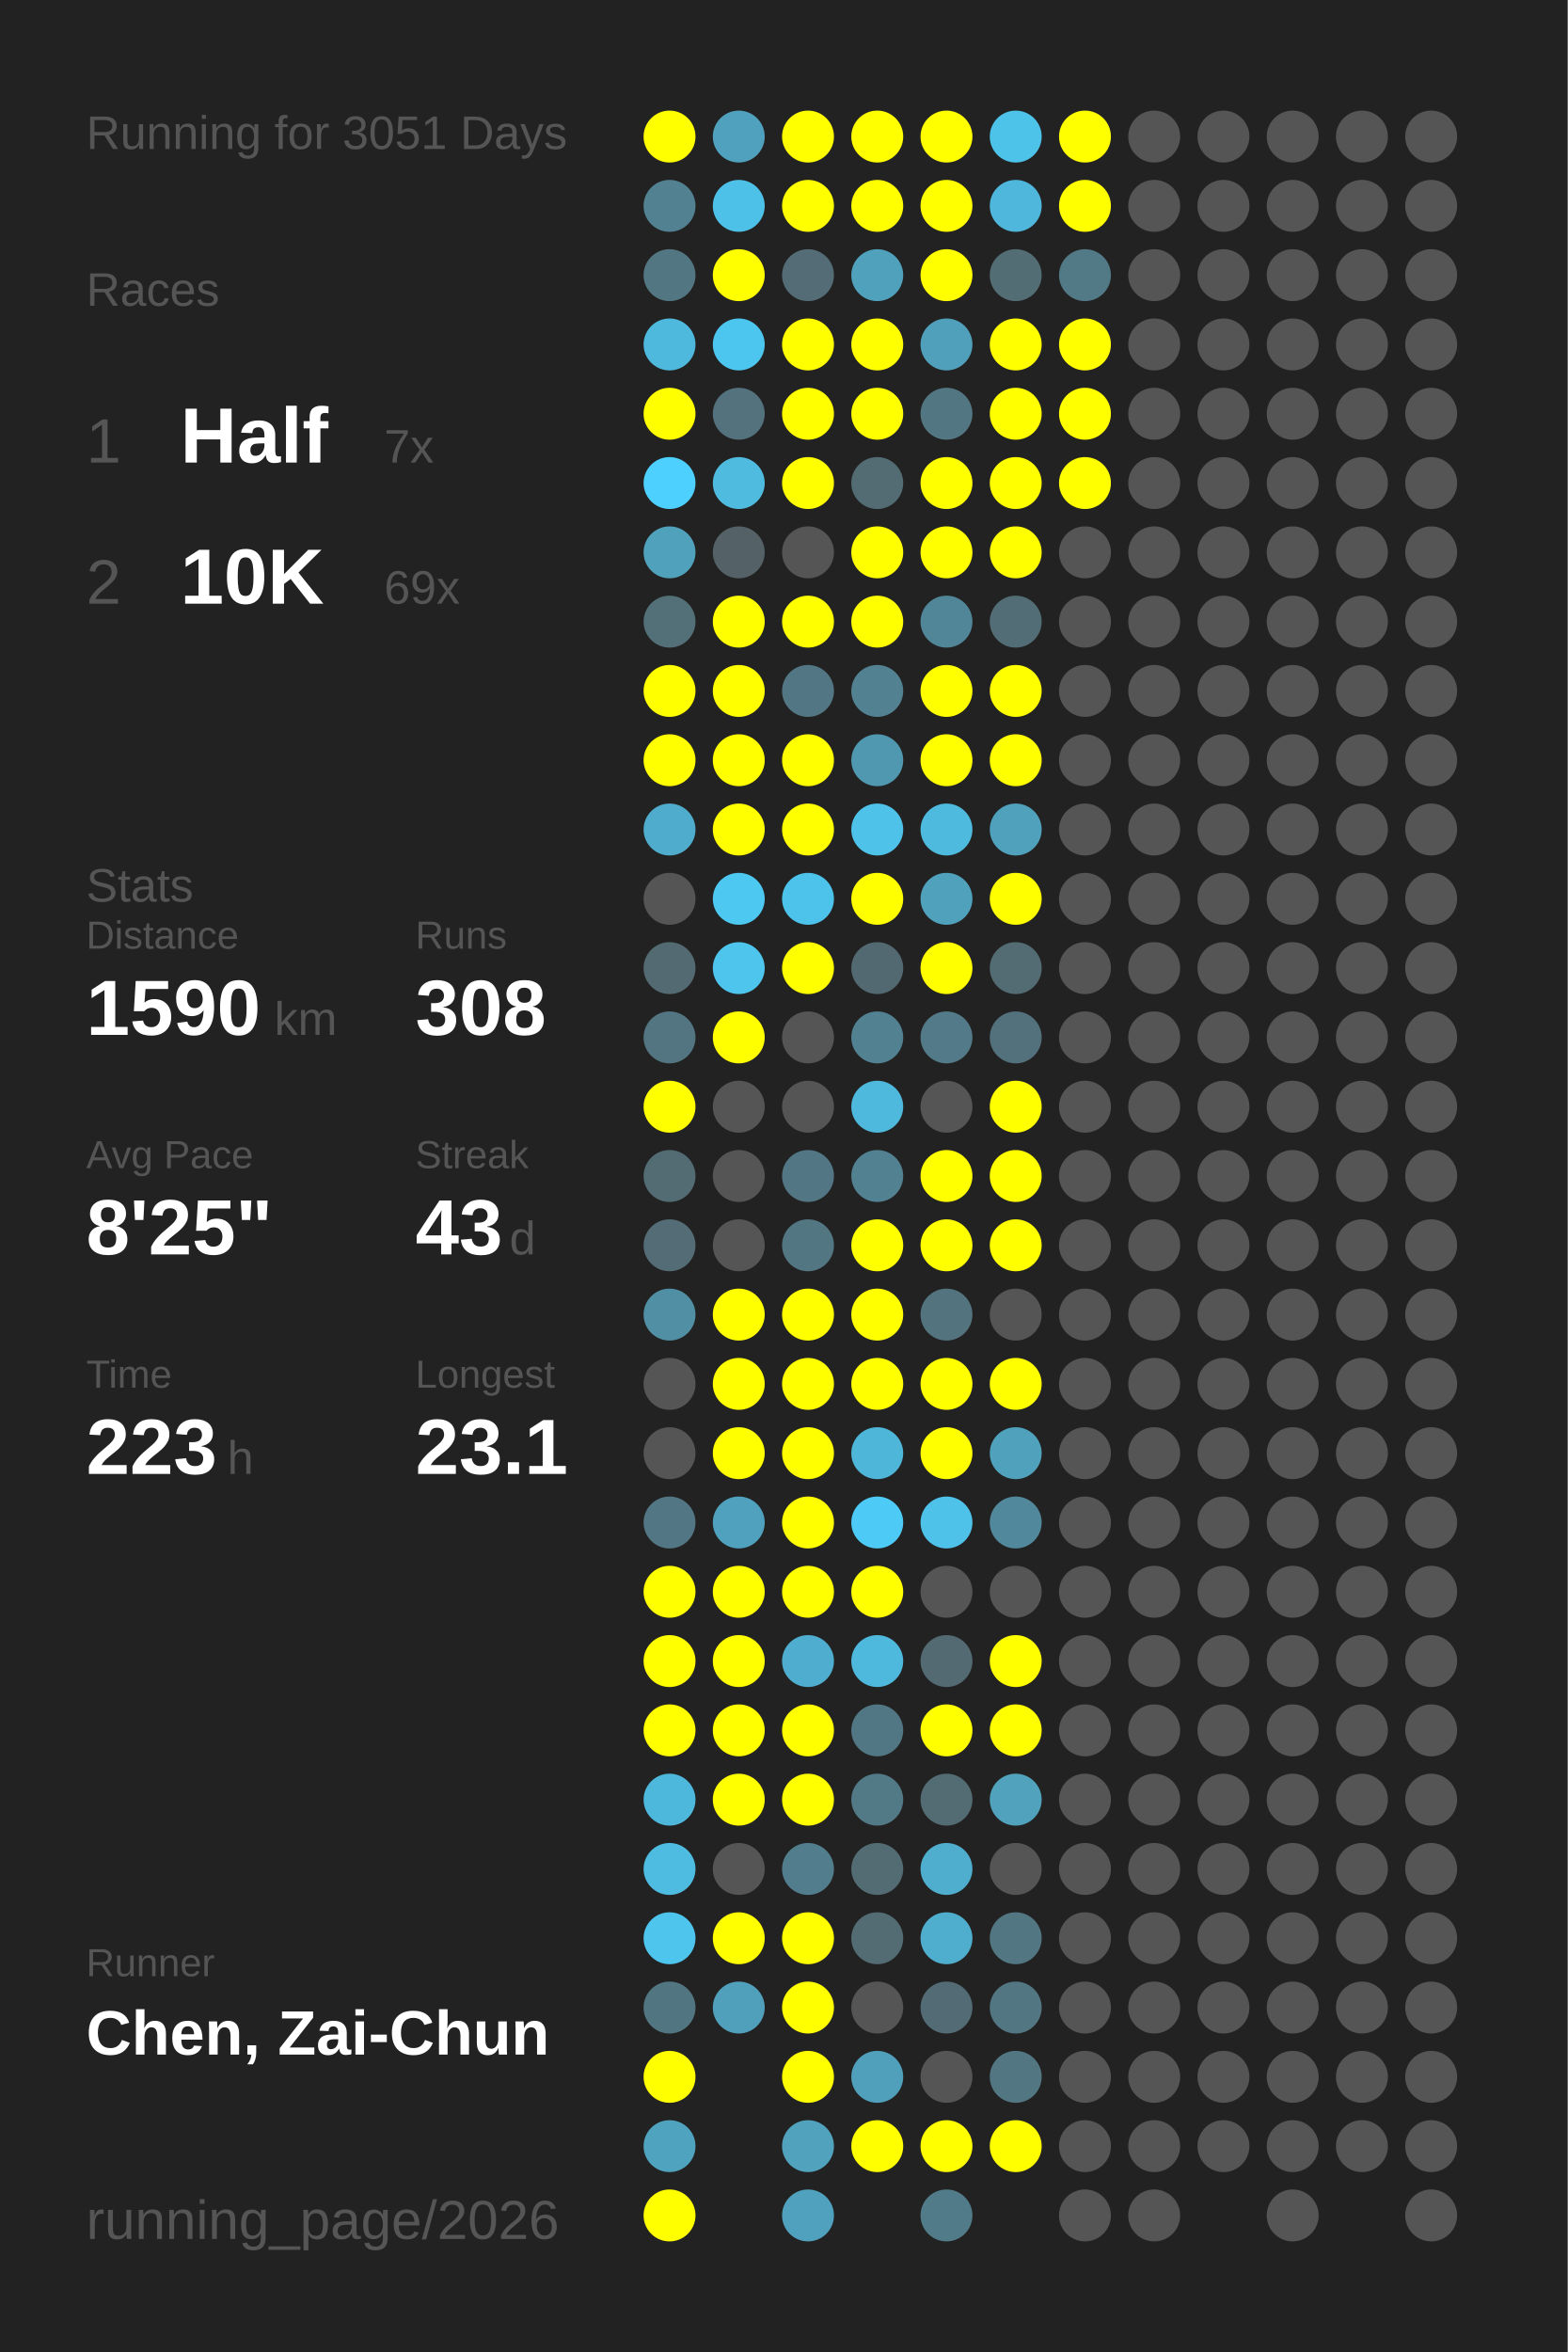
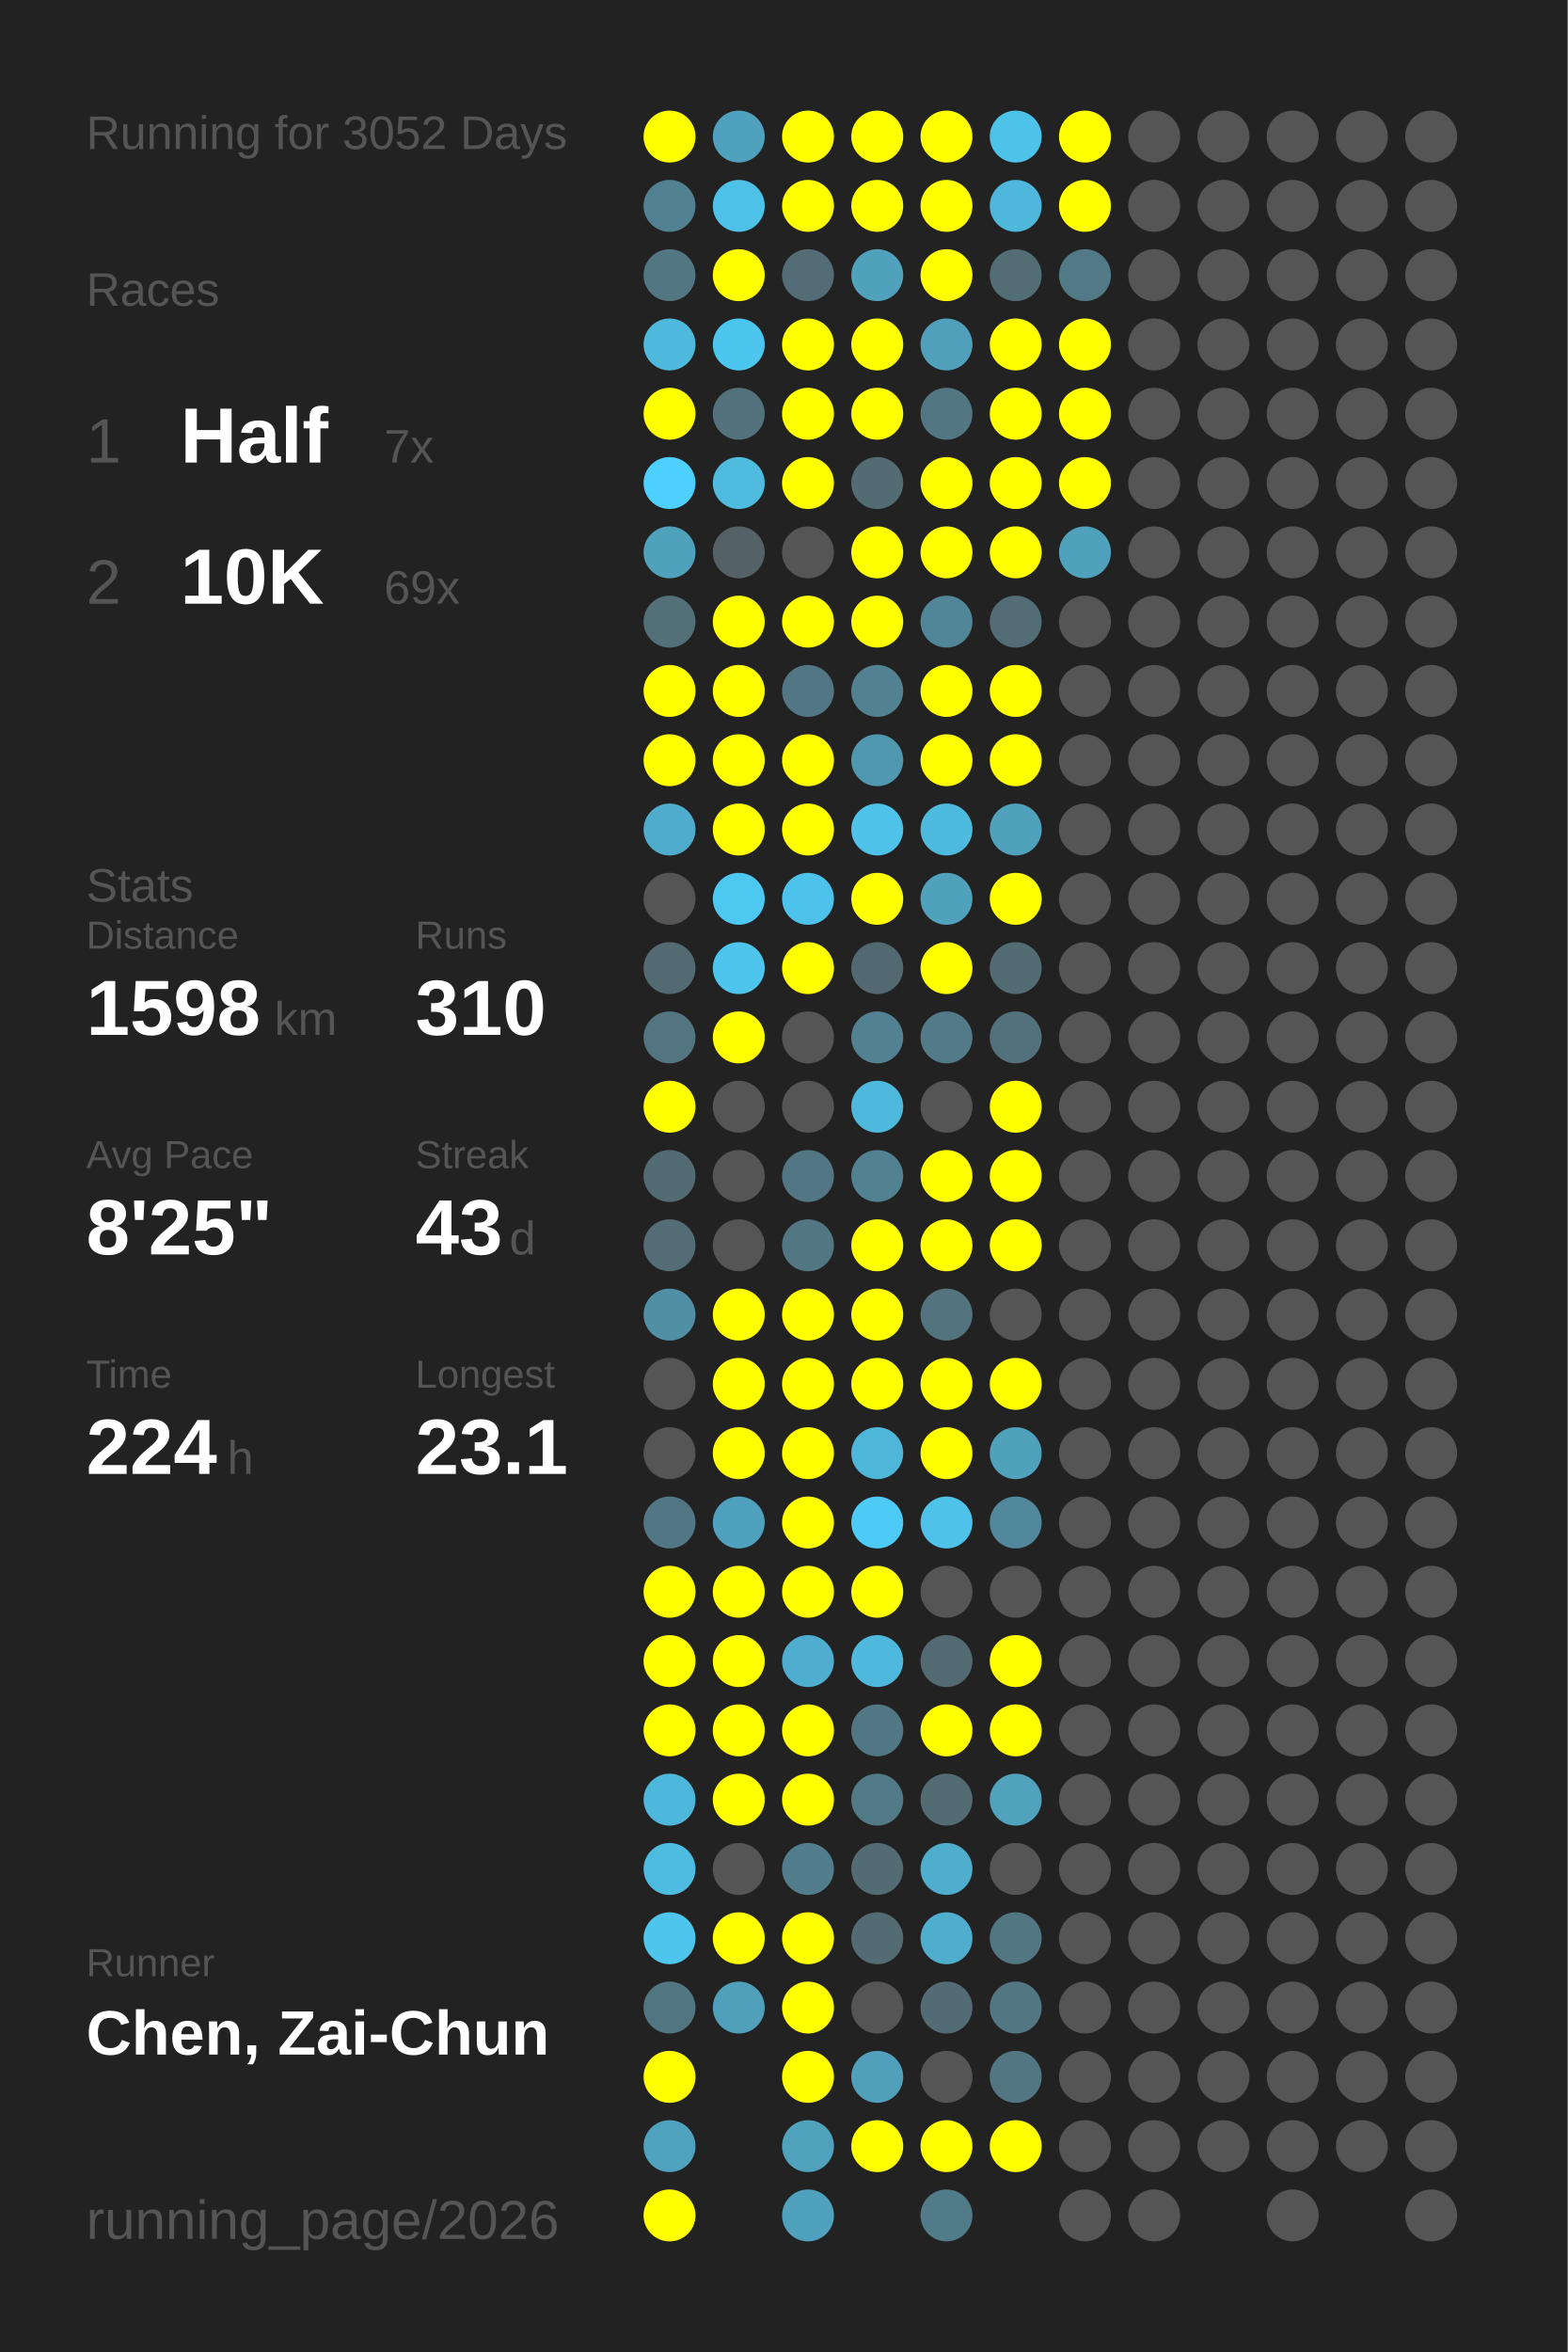
<svg xmlns="http://www.w3.org/2000/svg" baseProfile="full" height="300mm" version="1.1" viewBox="0,0,200,300" width="200mm">
  <defs />
  <rect fill="#222222" height="300" width="200" x="0" y="0" />
-   <text fill="#555555" style="font-size:6px; font-family:Arial;" x="11" y="19">Running for 3051 Days</text>
+   <text fill="#555555" style="font-size:6px; font-family:Arial;" x="11" y="19">Running for 3052 Days</text>
  <text fill="#555555" style="font-size:6px; font-family:Arial;" x="11" y="39">Races</text>
  <text fill="#555555" style="font-size:8px; font-family:Arial;" x="11" y="59">1</text>
  <text fill="#FFFFFF" style="font-size:10px; font-family:Arial; font-weight:bold;" x="23" y="59">Half</text>
  <text fill="#555555" style="font-size:6px; font-family:Arial;" x="49" y="59">7x</text>
  <text fill="#555555" style="font-size:8px; font-family:Arial;" x="11" y="77">2</text>
  <text fill="#FFFFFF" style="font-size:10px; font-family:Arial; font-weight:bold;" x="23" y="77">10K</text>
  <text fill="#555555" style="font-size:6px; font-family:Arial;" x="49" y="77">69x</text>
  <text fill="#555555" style="font-size:6px; font-family:Arial;" x="11" y="115">Stats</text>
  <text fill="#555555" style="font-size:5px; font-family:Arial;" x="11" y="121">Distance</text>
-   <text fill="#FFFFFF" style="font-size:10px; font-family:Arial; font-weight:bold;" x="11" y="132">1590</text>
+   <text fill="#FFFFFF" style="font-size:10px; font-family:Arial; font-weight:bold;" x="11" y="132">1598</text>
  <text fill="#555555" style="font-size:6px; font-family:Arial;" x="35" y="132">km</text>
  <text fill="#555555" style="font-size:5px; font-family:Arial;" x="53" y="121">Runs</text>
-   <text fill="#FFFFFF" style="font-size:10px; font-family:Arial; font-weight:bold;" x="53" y="132">308</text>
+   <text fill="#FFFFFF" style="font-size:10px; font-family:Arial; font-weight:bold;" x="53" y="132">310</text>
  <text fill="#555555" style="font-size:5px; font-family:Arial;" x="11" y="149">Avg Pace</text>
  <text fill="#FFFFFF" style="font-size:10px; font-family:Arial; font-weight:bold;" x="11" y="160">8'25"</text>
  <text fill="#555555" style="font-size:5px; font-family:Arial;" x="53" y="149">Streak</text>
  <text fill="#FFFFFF" style="font-size:10px; font-family:Arial; font-weight:bold;" x="53" y="160">43</text>
  <text fill="#555555" style="font-size:6px; font-family:Arial;" x="65" y="160">d</text>
  <text fill="#555555" style="font-size:5px; font-family:Arial;" x="11" y="177">Time</text>
-   <text fill="#FFFFFF" style="font-size:10px; font-family:Arial; font-weight:bold;" x="11" y="188">223</text>
+   <text fill="#FFFFFF" style="font-size:10px; font-family:Arial; font-weight:bold;" x="11" y="188">224</text>
  <text fill="#555555" style="font-size:6px; font-family:Arial;" x="29" y="188">h</text>
  <text fill="#555555" style="font-size:5px; font-family:Arial;" x="53" y="177">Longest</text>
  <text fill="#FFFFFF" style="font-size:10px; font-family:Arial; font-weight:bold;" x="53" y="188">23.1</text>
  <text fill="#555555" style="font-size:5px; font-family:Arial;" x="11" y="252.065">Runner</text>
  <text fill="#FFFFFF" style="font-size:8px; font-family:Arial; font-weight:bold;" x="11" y="262.065">Chen, Zai-Chun</text>
  <text fill="#555555" style="font-size:7px; font-family:Arial;" x="11" y="285.581">running_page/2026</text>
  <circle cx="85.417" cy="17.419" fill="#FFFF00" r="3.312" />
  <circle cx="85.417" cy="26.258" fill="#528292" r="3.312" />
  <circle cx="85.417" cy="35.097" fill="#527682" r="3.312" />
  <circle cx="85.417" cy="43.935" fill="#4eb9dd" r="3.312" />
  <circle cx="85.417" cy="52.774" fill="#FFFF00" r="3.312" />
  <circle cx="85.417" cy="61.613" fill="#4dd0fd" r="3.312" />
  <circle cx="85.417" cy="70.452" fill="#50a1bc" r="3.312" />
  <circle cx="85.417" cy="79.29" fill="#536f78" r="3.312" />
  <circle cx="85.417" cy="88.129" fill="#FFFF00" r="3.312" />
  <circle cx="85.417" cy="96.968" fill="#FFFF00" r="3.312" />
  <circle cx="85.417" cy="105.806" fill="#4faccc" r="3.312" />
  <circle cx="85.417" cy="114.645" fill="#555555" r="3.312" />
  <circle cx="85.417" cy="123.484" fill="#536a72" r="3.312" />
  <circle cx="85.417" cy="132.323" fill="#527581" r="3.312" />
  <circle cx="85.417" cy="141.161" fill="#FFFF00" r="3.312" />
  <circle cx="85.417" cy="150" fill="#536b73" r="3.312" />
  <circle cx="85.417" cy="158.839" fill="#536c75" r="3.312" />
  <circle cx="85.417" cy="167.677" fill="#518fa4" r="3.312" />
  <circle cx="85.417" cy="176.516" fill="#555555" r="3.312" />
  <circle cx="85.417" cy="185.355" fill="#555555" r="3.312" />
  <circle cx="85.417" cy="194.194" fill="#527683" r="3.312" />
  <circle cx="85.417" cy="203.032" fill="#FFFF00" r="3.312" />
  <circle cx="85.417" cy="211.871" fill="#FFFF00" r="3.312" />
  <circle cx="85.417" cy="220.71" fill="#FFFF00" r="3.312" />
  <circle cx="85.417" cy="229.548" fill="#4eb8dc" r="3.312" />
  <circle cx="85.417" cy="238.387" fill="#4ebce1" r="3.312" />
  <circle cx="85.417" cy="247.226" fill="#4dc5ed" r="3.312" />
  <circle cx="85.417" cy="256.065" fill="#527681" r="3.312" />
  <circle cx="85.417" cy="264.903" fill="#FFFF00" r="3.312" />
  <circle cx="85.417" cy="273.742" fill="#4fa3bf" r="3.312" />
  <circle cx="85.417" cy="282.581" fill="#FFFF00" r="3.312" />
  <circle cx="94.25" cy="17.419" fill="#50a1bd" r="3.312" />
  <circle cx="94.25" cy="26.258" fill="#4ec1e8" r="3.312" />
  <circle cx="94.25" cy="35.097" fill="#FFFF00" r="3.312" />
  <circle cx="94.25" cy="43.935" fill="#4dc6ef" r="3.312" />
  <circle cx="94.25" cy="52.774" fill="#53727d" r="3.312" />
  <circle cx="94.25" cy="61.613" fill="#4ebbdf" r="3.312" />
  <circle cx="94.25" cy="70.452" fill="#546166" r="3.312" />
  <circle cx="94.25" cy="79.29" fill="#FFFF00" r="3.312" />
  <circle cx="94.25" cy="88.129" fill="#FFFF00" r="3.312" />
  <circle cx="94.25" cy="96.968" fill="#FFFF00" r="3.312" />
  <circle cx="94.25" cy="105.806" fill="#FFFF00" r="3.312" />
  <circle cx="94.25" cy="114.645" fill="#4dc8f1" r="3.312" />
  <circle cx="94.25" cy="123.484" fill="#4dc5ed" r="3.312" />
  <circle cx="94.25" cy="132.323" fill="#FFFF00" r="3.312" />
  <circle cx="94.25" cy="141.161" fill="#555555" r="3.312" />
  <circle cx="94.25" cy="150" fill="#555555" r="3.312" />
  <circle cx="94.25" cy="158.839" fill="#555555" r="3.312" />
  <circle cx="94.25" cy="167.677" fill="#FFFF00" r="3.312" />
  <circle cx="94.25" cy="176.516" fill="#FFFF00" r="3.312" />
  <circle cx="94.25" cy="185.355" fill="#FFFF00" r="3.312" />
  <circle cx="94.25" cy="194.194" fill="#50a1bd" r="3.312" />
  <circle cx="94.25" cy="203.032" fill="#FFFF00" r="3.312" />
  <circle cx="94.25" cy="211.871" fill="#FFFF00" r="3.312" />
  <circle cx="94.25" cy="220.71" fill="#FFFF00" r="3.312" />
  <circle cx="94.25" cy="229.548" fill="#FFFF00" r="3.312" />
  <circle cx="94.25" cy="238.387" fill="#555555" r="3.312" />
  <circle cx="94.25" cy="247.226" fill="#FFFF00" r="3.312" />
  <circle cx="94.25" cy="256.065" fill="#50a0bb" r="3.312" />
  <circle cx="103.083" cy="17.419" fill="#FFFF00" r="3.312" />
  <circle cx="103.083" cy="26.258" fill="#FFFF00" r="3.312" />
  <circle cx="103.083" cy="35.097" fill="#536c75" r="3.312" />
  <circle cx="103.083" cy="43.935" fill="#FFFF00" r="3.312" />
  <circle cx="103.083" cy="52.774" fill="#FFFF00" r="3.312" />
  <circle cx="103.083" cy="61.613" fill="#FFFF00" r="3.312" />
  <circle cx="103.083" cy="70.452" fill="#555555" r="3.312" />
  <circle cx="103.083" cy="79.29" fill="#FFFF00" r="3.312" />
  <circle cx="103.083" cy="88.129" fill="#527683" r="3.312" />
  <circle cx="103.083" cy="96.968" fill="#FFFF00" r="3.312" />
  <circle cx="103.083" cy="105.806" fill="#FFFF00" r="3.312" />
  <circle cx="103.083" cy="114.645" fill="#4dc3eb" r="3.312" />
  <circle cx="103.083" cy="123.484" fill="#FFFF00" r="3.312" />
  <circle cx="103.083" cy="132.323" fill="#555555" r="3.312" />
  <circle cx="103.083" cy="141.161" fill="#555555" r="3.312" />
  <circle cx="103.083" cy="150" fill="#527683" r="3.312" />
  <circle cx="103.083" cy="158.839" fill="#527682" r="3.312" />
  <circle cx="103.083" cy="167.677" fill="#FFFF00" r="3.312" />
  <circle cx="103.083" cy="176.516" fill="#FFFF00" r="3.312" />
  <circle cx="103.083" cy="185.355" fill="#FFFF00" r="3.312" />
  <circle cx="103.083" cy="194.194" fill="#FFFF00" r="3.312" />
  <circle cx="103.083" cy="203.032" fill="#FFFF00" r="3.312" />
  <circle cx="103.083" cy="211.871" fill="#4faecf" r="3.312" />
  <circle cx="103.083" cy="220.71" fill="#FFFF00" r="3.312" />
  <circle cx="103.083" cy="229.548" fill="#FFFF00" r="3.312" />
  <circle cx="103.083" cy="238.387" fill="#527d8c" r="3.312" />
  <circle cx="103.083" cy="247.226" fill="#FFFF00" r="3.312" />
  <circle cx="103.083" cy="256.065" fill="#FFFF00" r="3.312" />
  <circle cx="103.083" cy="264.903" fill="#FFFF00" r="3.312" />
  <circle cx="103.083" cy="273.742" fill="#50a2bd" r="3.312" />
  <circle cx="103.083" cy="282.581" fill="#50a1bd" r="3.312" />
  <circle cx="111.917" cy="17.419" fill="#FFFF00" r="3.312" />
  <circle cx="111.917" cy="26.258" fill="#FFFF00" r="3.312" />
  <circle cx="111.917" cy="35.097" fill="#50a1bc" r="3.312" />
  <circle cx="111.917" cy="43.935" fill="#FFFF00" r="3.312" />
  <circle cx="111.917" cy="52.774" fill="#FFFF00" r="3.312" />
  <circle cx="111.917" cy="61.613" fill="#536c74" r="3.312" />
  <circle cx="111.917" cy="70.452" fill="#FFFF00" r="3.312" />
  <circle cx="111.917" cy="79.29" fill="#FFFF00" r="3.312" />
  <circle cx="111.917" cy="88.129" fill="#528292" r="3.312" />
  <circle cx="111.917" cy="96.968" fill="#5097b0" r="3.312" />
  <circle cx="111.917" cy="105.806" fill="#4ec2e9" r="3.312" />
  <circle cx="111.917" cy="114.645" fill="#FFFF00" r="3.312" />
  <circle cx="111.917" cy="123.484" fill="#536971" r="3.312" />
  <circle cx="111.917" cy="132.323" fill="#528292" r="3.312" />
  <circle cx="111.917" cy="141.161" fill="#4eb9dd" r="3.312" />
  <circle cx="111.917" cy="150" fill="#528191" r="3.312" />
  <circle cx="111.917" cy="158.839" fill="#FFFF00" r="3.312" />
  <circle cx="111.917" cy="167.677" fill="#FFFF00" r="3.312" />
  <circle cx="111.917" cy="176.516" fill="#FFFF00" r="3.312" />
  <circle cx="111.917" cy="185.355" fill="#4eb6d9" r="3.312" />
  <circle cx="111.917" cy="194.194" fill="#4dcbf6" r="3.312" />
  <circle cx="111.917" cy="203.032" fill="#FFFF00" r="3.312" />
  <circle cx="111.917" cy="211.871" fill="#4eb9dd" r="3.312" />
  <circle cx="111.917" cy="220.71" fill="#527784" r="3.312" />
  <circle cx="111.917" cy="229.548" fill="#527986" r="3.312" />
  <circle cx="111.917" cy="238.387" fill="#536b73" r="3.312" />
  <circle cx="111.917" cy="247.226" fill="#536c74" r="3.312" />
  <circle cx="111.917" cy="256.065" fill="#555555" r="3.312" />
  <circle cx="111.917" cy="264.903" fill="#50a0bc" r="3.312" />
  <circle cx="111.917" cy="273.742" fill="#FFFF00" r="3.312" />
  <circle cx="120.75" cy="17.419" fill="#FFFF00" r="3.312" />
  <circle cx="120.75" cy="26.258" fill="#FFFF00" r="3.312" />
  <circle cx="120.75" cy="35.097" fill="#FFFF00" r="3.312" />
  <circle cx="120.75" cy="43.935" fill="#50a0bb" r="3.312" />
  <circle cx="120.75" cy="52.774" fill="#527783" r="3.312" />
  <circle cx="120.75" cy="61.613" fill="#FFFF00" r="3.312" />
  <circle cx="120.75" cy="70.452" fill="#FFFF00" r="3.312" />
  <circle cx="120.75" cy="79.29" fill="#518698" r="3.312" />
  <circle cx="120.75" cy="88.129" fill="#FFFF00" r="3.312" />
  <circle cx="120.75" cy="96.968" fill="#FFFF00" r="3.312" />
  <circle cx="120.75" cy="105.806" fill="#4ebade" r="3.312" />
  <circle cx="120.75" cy="114.645" fill="#50a1bc" r="3.312" />
  <circle cx="120.75" cy="123.484" fill="#FFFF00" r="3.312" />
  <circle cx="120.75" cy="132.323" fill="#527a88" r="3.312" />
  <circle cx="120.75" cy="141.161" fill="#555555" r="3.312" />
  <circle cx="120.75" cy="150" fill="#FFFF00" r="3.312" />
  <circle cx="120.75" cy="158.839" fill="#FFFF00" r="3.312" />
  <circle cx="120.75" cy="167.677" fill="#53737e" r="3.312" />
  <circle cx="120.75" cy="176.516" fill="#FFFF00" r="3.312" />
  <circle cx="120.75" cy="185.355" fill="#FFFF00" r="3.312" />
  <circle cx="120.75" cy="194.194" fill="#4ec2e9" r="3.312" />
  <circle cx="120.75" cy="203.032" fill="#555555" r="3.312" />
  <circle cx="120.75" cy="211.871" fill="#536a72" r="3.312" />
  <circle cx="120.75" cy="220.71" fill="#FFFF00" r="3.312" />
  <circle cx="120.75" cy="229.548" fill="#536b73" r="3.312" />
  <circle cx="120.75" cy="238.387" fill="#4fadcd" r="3.312" />
  <circle cx="120.75" cy="247.226" fill="#4faece" r="3.312" />
  <circle cx="120.75" cy="256.065" fill="#536b74" r="3.312" />
  <circle cx="120.75" cy="264.903" fill="#555555" r="3.312" />
  <circle cx="120.75" cy="273.742" fill="#FFFF00" r="3.312" />
  <circle cx="120.75" cy="282.581" fill="#527b89" r="3.312" />
  <circle cx="129.583" cy="17.419" fill="#4dc3ea" r="3.312" />
  <circle cx="129.583" cy="26.258" fill="#4eb7db" r="3.312" />
  <circle cx="129.583" cy="35.097" fill="#536d75" r="3.312" />
  <circle cx="129.583" cy="43.935" fill="#FFFF00" r="3.312" />
  <circle cx="129.583" cy="52.774" fill="#FFFF00" r="3.312" />
  <circle cx="129.583" cy="61.613" fill="#FFFF00" r="3.312" />
  <circle cx="129.583" cy="70.452" fill="#FFFF00" r="3.312" />
  <circle cx="129.583" cy="79.29" fill="#536d76" r="3.312" />
  <circle cx="129.583" cy="88.129" fill="#FFFF00" r="3.312" />
  <circle cx="129.583" cy="96.968" fill="#FFFF00" r="3.312" />
  <circle cx="129.583" cy="105.806" fill="#50a1bc" r="3.312" />
  <circle cx="129.583" cy="114.645" fill="#FFFF00" r="3.312" />
  <circle cx="129.583" cy="123.484" fill="#536b73" r="3.312" />
  <circle cx="129.583" cy="132.323" fill="#53717c" r="3.312" />
  <circle cx="129.583" cy="141.161" fill="#FFFF00" r="3.312" />
  <circle cx="129.583" cy="150" fill="#FFFF00" r="3.312" />
  <circle cx="129.583" cy="158.839" fill="#FFFF00" r="3.312" />
  <circle cx="129.583" cy="167.677" fill="#555555" r="3.312" />
  <circle cx="129.583" cy="176.516" fill="#FFFF00" r="3.312" />
  <circle cx="129.583" cy="185.355" fill="#50a1bc" r="3.312" />
  <circle cx="129.583" cy="194.194" fill="#51889b" r="3.312" />
  <circle cx="129.583" cy="203.032" fill="#555555" r="3.312" />
  <circle cx="129.583" cy="211.871" fill="#FFFF00" r="3.312" />
  <circle cx="129.583" cy="220.71" fill="#FFFF00" r="3.312" />
  <circle cx="129.583" cy="229.548" fill="#50a2bd" r="3.312" />
  <circle cx="129.583" cy="238.387" fill="#555555" r="3.312" />
  <circle cx="129.583" cy="247.226" fill="#527783" r="3.312" />
  <circle cx="129.583" cy="256.065" fill="#527682" r="3.312" />
  <circle cx="129.583" cy="264.903" fill="#527783" r="3.312" />
  <circle cx="129.583" cy="273.742" fill="#FFFF00" r="3.312" />
  <circle cx="138.417" cy="17.419" fill="#FFFF00" r="3.312" />
  <circle cx="138.417" cy="26.258" fill="#FFFF00" r="3.312" />
  <circle cx="138.417" cy="35.097" fill="#527986" r="3.312" />
  <circle cx="138.417" cy="43.935" fill="#FFFF00" r="3.312" />
  <circle cx="138.417" cy="52.774" fill="#FFFF00" r="3.312" />
  <circle cx="138.417" cy="61.613" fill="#FFFF00" r="3.312" />
-   <circle cx="138.417" cy="70.452" fill="#555555" r="3.312" />
+   <circle cx="138.417" cy="70.452" fill="#50a1bc" r="3.312" />
  <circle cx="138.417" cy="79.29" fill="#555555" r="3.312" />
  <circle cx="138.417" cy="88.129" fill="#555555" r="3.312" />
  <circle cx="138.417" cy="96.968" fill="#555555" r="3.312" />
  <circle cx="138.417" cy="105.806" fill="#555555" r="3.312" />
  <circle cx="138.417" cy="114.645" fill="#555555" r="3.312" />
  <circle cx="138.417" cy="123.484" fill="#555555" r="3.312" />
  <circle cx="138.417" cy="132.323" fill="#555555" r="3.312" />
  <circle cx="138.417" cy="141.161" fill="#555555" r="3.312" />
  <circle cx="138.417" cy="150" fill="#555555" r="3.312" />
  <circle cx="138.417" cy="158.839" fill="#555555" r="3.312" />
  <circle cx="138.417" cy="167.677" fill="#555555" r="3.312" />
  <circle cx="138.417" cy="176.516" fill="#555555" r="3.312" />
  <circle cx="138.417" cy="185.355" fill="#555555" r="3.312" />
  <circle cx="138.417" cy="194.194" fill="#555555" r="3.312" />
  <circle cx="138.417" cy="203.032" fill="#555555" r="3.312" />
  <circle cx="138.417" cy="211.871" fill="#555555" r="3.312" />
  <circle cx="138.417" cy="220.71" fill="#555555" r="3.312" />
  <circle cx="138.417" cy="229.548" fill="#555555" r="3.312" />
  <circle cx="138.417" cy="238.387" fill="#555555" r="3.312" />
  <circle cx="138.417" cy="247.226" fill="#555555" r="3.312" />
  <circle cx="138.417" cy="256.065" fill="#555555" r="3.312" />
  <circle cx="138.417" cy="264.903" fill="#555555" r="3.312" />
  <circle cx="138.417" cy="273.742" fill="#555555" r="3.312" />
  <circle cx="138.417" cy="282.581" fill="#555555" r="3.312" />
  <circle cx="147.25" cy="17.419" fill="#555555" r="3.312" />
  <circle cx="147.25" cy="26.258" fill="#555555" r="3.312" />
  <circle cx="147.25" cy="35.097" fill="#555555" r="3.312" />
  <circle cx="147.25" cy="43.935" fill="#555555" r="3.312" />
  <circle cx="147.25" cy="52.774" fill="#555555" r="3.312" />
  <circle cx="147.25" cy="61.613" fill="#555555" r="3.312" />
  <circle cx="147.25" cy="70.452" fill="#555555" r="3.312" />
  <circle cx="147.25" cy="79.29" fill="#555555" r="3.312" />
  <circle cx="147.25" cy="88.129" fill="#555555" r="3.312" />
  <circle cx="147.25" cy="96.968" fill="#555555" r="3.312" />
  <circle cx="147.25" cy="105.806" fill="#555555" r="3.312" />
  <circle cx="147.25" cy="114.645" fill="#555555" r="3.312" />
  <circle cx="147.25" cy="123.484" fill="#555555" r="3.312" />
  <circle cx="147.25" cy="132.323" fill="#555555" r="3.312" />
  <circle cx="147.25" cy="141.161" fill="#555555" r="3.312" />
  <circle cx="147.25" cy="150" fill="#555555" r="3.312" />
  <circle cx="147.25" cy="158.839" fill="#555555" r="3.312" />
  <circle cx="147.25" cy="167.677" fill="#555555" r="3.312" />
  <circle cx="147.25" cy="176.516" fill="#555555" r="3.312" />
  <circle cx="147.25" cy="185.355" fill="#555555" r="3.312" />
  <circle cx="147.25" cy="194.194" fill="#555555" r="3.312" />
  <circle cx="147.25" cy="203.032" fill="#555555" r="3.312" />
  <circle cx="147.25" cy="211.871" fill="#555555" r="3.312" />
  <circle cx="147.25" cy="220.71" fill="#555555" r="3.312" />
  <circle cx="147.25" cy="229.548" fill="#555555" r="3.312" />
  <circle cx="147.25" cy="238.387" fill="#555555" r="3.312" />
  <circle cx="147.25" cy="247.226" fill="#555555" r="3.312" />
  <circle cx="147.25" cy="256.065" fill="#555555" r="3.312" />
  <circle cx="147.25" cy="264.903" fill="#555555" r="3.312" />
  <circle cx="147.25" cy="273.742" fill="#555555" r="3.312" />
  <circle cx="147.25" cy="282.581" fill="#555555" r="3.312" />
  <circle cx="156.083" cy="17.419" fill="#555555" r="3.312" />
  <circle cx="156.083" cy="26.258" fill="#555555" r="3.312" />
  <circle cx="156.083" cy="35.097" fill="#555555" r="3.312" />
  <circle cx="156.083" cy="43.935" fill="#555555" r="3.312" />
  <circle cx="156.083" cy="52.774" fill="#555555" r="3.312" />
  <circle cx="156.083" cy="61.613" fill="#555555" r="3.312" />
  <circle cx="156.083" cy="70.452" fill="#555555" r="3.312" />
  <circle cx="156.083" cy="79.29" fill="#555555" r="3.312" />
  <circle cx="156.083" cy="88.129" fill="#555555" r="3.312" />
  <circle cx="156.083" cy="96.968" fill="#555555" r="3.312" />
  <circle cx="156.083" cy="105.806" fill="#555555" r="3.312" />
  <circle cx="156.083" cy="114.645" fill="#555555" r="3.312" />
  <circle cx="156.083" cy="123.484" fill="#555555" r="3.312" />
  <circle cx="156.083" cy="132.323" fill="#555555" r="3.312" />
  <circle cx="156.083" cy="141.161" fill="#555555" r="3.312" />
  <circle cx="156.083" cy="150" fill="#555555" r="3.312" />
  <circle cx="156.083" cy="158.839" fill="#555555" r="3.312" />
  <circle cx="156.083" cy="167.677" fill="#555555" r="3.312" />
  <circle cx="156.083" cy="176.516" fill="#555555" r="3.312" />
  <circle cx="156.083" cy="185.355" fill="#555555" r="3.312" />
  <circle cx="156.083" cy="194.194" fill="#555555" r="3.312" />
  <circle cx="156.083" cy="203.032" fill="#555555" r="3.312" />
  <circle cx="156.083" cy="211.871" fill="#555555" r="3.312" />
  <circle cx="156.083" cy="220.71" fill="#555555" r="3.312" />
  <circle cx="156.083" cy="229.548" fill="#555555" r="3.312" />
  <circle cx="156.083" cy="238.387" fill="#555555" r="3.312" />
  <circle cx="156.083" cy="247.226" fill="#555555" r="3.312" />
  <circle cx="156.083" cy="256.065" fill="#555555" r="3.312" />
  <circle cx="156.083" cy="264.903" fill="#555555" r="3.312" />
  <circle cx="156.083" cy="273.742" fill="#555555" r="3.312" />
  <circle cx="164.917" cy="17.419" fill="#555555" r="3.312" />
  <circle cx="164.917" cy="26.258" fill="#555555" r="3.312" />
  <circle cx="164.917" cy="35.097" fill="#555555" r="3.312" />
  <circle cx="164.917" cy="43.935" fill="#555555" r="3.312" />
  <circle cx="164.917" cy="52.774" fill="#555555" r="3.312" />
  <circle cx="164.917" cy="61.613" fill="#555555" r="3.312" />
  <circle cx="164.917" cy="70.452" fill="#555555" r="3.312" />
  <circle cx="164.917" cy="79.29" fill="#555555" r="3.312" />
  <circle cx="164.917" cy="88.129" fill="#555555" r="3.312" />
  <circle cx="164.917" cy="96.968" fill="#555555" r="3.312" />
  <circle cx="164.917" cy="105.806" fill="#555555" r="3.312" />
  <circle cx="164.917" cy="114.645" fill="#555555" r="3.312" />
  <circle cx="164.917" cy="123.484" fill="#555555" r="3.312" />
  <circle cx="164.917" cy="132.323" fill="#555555" r="3.312" />
  <circle cx="164.917" cy="141.161" fill="#555555" r="3.312" />
  <circle cx="164.917" cy="150" fill="#555555" r="3.312" />
  <circle cx="164.917" cy="158.839" fill="#555555" r="3.312" />
  <circle cx="164.917" cy="167.677" fill="#555555" r="3.312" />
  <circle cx="164.917" cy="176.516" fill="#555555" r="3.312" />
  <circle cx="164.917" cy="185.355" fill="#555555" r="3.312" />
  <circle cx="164.917" cy="194.194" fill="#555555" r="3.312" />
  <circle cx="164.917" cy="203.032" fill="#555555" r="3.312" />
  <circle cx="164.917" cy="211.871" fill="#555555" r="3.312" />
  <circle cx="164.917" cy="220.71" fill="#555555" r="3.312" />
  <circle cx="164.917" cy="229.548" fill="#555555" r="3.312" />
  <circle cx="164.917" cy="238.387" fill="#555555" r="3.312" />
  <circle cx="164.917" cy="247.226" fill="#555555" r="3.312" />
  <circle cx="164.917" cy="256.065" fill="#555555" r="3.312" />
  <circle cx="164.917" cy="264.903" fill="#555555" r="3.312" />
  <circle cx="164.917" cy="273.742" fill="#555555" r="3.312" />
  <circle cx="164.917" cy="282.581" fill="#555555" r="3.312" />
  <circle cx="173.75" cy="17.419" fill="#555555" r="3.312" />
  <circle cx="173.75" cy="26.258" fill="#555555" r="3.312" />
  <circle cx="173.75" cy="35.097" fill="#555555" r="3.312" />
  <circle cx="173.75" cy="43.935" fill="#555555" r="3.312" />
  <circle cx="173.75" cy="52.774" fill="#555555" r="3.312" />
  <circle cx="173.75" cy="61.613" fill="#555555" r="3.312" />
  <circle cx="173.75" cy="70.452" fill="#555555" r="3.312" />
  <circle cx="173.75" cy="79.29" fill="#555555" r="3.312" />
  <circle cx="173.75" cy="88.129" fill="#555555" r="3.312" />
  <circle cx="173.75" cy="96.968" fill="#555555" r="3.312" />
  <circle cx="173.75" cy="105.806" fill="#555555" r="3.312" />
  <circle cx="173.75" cy="114.645" fill="#555555" r="3.312" />
  <circle cx="173.75" cy="123.484" fill="#555555" r="3.312" />
  <circle cx="173.75" cy="132.323" fill="#555555" r="3.312" />
  <circle cx="173.75" cy="141.161" fill="#555555" r="3.312" />
  <circle cx="173.75" cy="150" fill="#555555" r="3.312" />
  <circle cx="173.75" cy="158.839" fill="#555555" r="3.312" />
  <circle cx="173.75" cy="167.677" fill="#555555" r="3.312" />
  <circle cx="173.75" cy="176.516" fill="#555555" r="3.312" />
  <circle cx="173.75" cy="185.355" fill="#555555" r="3.312" />
  <circle cx="173.75" cy="194.194" fill="#555555" r="3.312" />
  <circle cx="173.75" cy="203.032" fill="#555555" r="3.312" />
  <circle cx="173.75" cy="211.871" fill="#555555" r="3.312" />
  <circle cx="173.75" cy="220.71" fill="#555555" r="3.312" />
  <circle cx="173.75" cy="229.548" fill="#555555" r="3.312" />
  <circle cx="173.75" cy="238.387" fill="#555555" r="3.312" />
  <circle cx="173.75" cy="247.226" fill="#555555" r="3.312" />
  <circle cx="173.75" cy="256.065" fill="#555555" r="3.312" />
  <circle cx="173.75" cy="264.903" fill="#555555" r="3.312" />
  <circle cx="173.75" cy="273.742" fill="#555555" r="3.312" />
  <circle cx="182.583" cy="17.419" fill="#555555" r="3.312" />
  <circle cx="182.583" cy="26.258" fill="#555555" r="3.312" />
  <circle cx="182.583" cy="35.097" fill="#555555" r="3.312" />
  <circle cx="182.583" cy="43.935" fill="#555555" r="3.312" />
  <circle cx="182.583" cy="52.774" fill="#555555" r="3.312" />
  <circle cx="182.583" cy="61.613" fill="#555555" r="3.312" />
  <circle cx="182.583" cy="70.452" fill="#555555" r="3.312" />
  <circle cx="182.583" cy="79.29" fill="#555555" r="3.312" />
  <circle cx="182.583" cy="88.129" fill="#555555" r="3.312" />
  <circle cx="182.583" cy="96.968" fill="#555555" r="3.312" />
  <circle cx="182.583" cy="105.806" fill="#555555" r="3.312" />
  <circle cx="182.583" cy="114.645" fill="#555555" r="3.312" />
  <circle cx="182.583" cy="123.484" fill="#555555" r="3.312" />
  <circle cx="182.583" cy="132.323" fill="#555555" r="3.312" />
  <circle cx="182.583" cy="141.161" fill="#555555" r="3.312" />
  <circle cx="182.583" cy="150" fill="#555555" r="3.312" />
  <circle cx="182.583" cy="158.839" fill="#555555" r="3.312" />
  <circle cx="182.583" cy="167.677" fill="#555555" r="3.312" />
  <circle cx="182.583" cy="176.516" fill="#555555" r="3.312" />
  <circle cx="182.583" cy="185.355" fill="#555555" r="3.312" />
  <circle cx="182.583" cy="194.194" fill="#555555" r="3.312" />
  <circle cx="182.583" cy="203.032" fill="#555555" r="3.312" />
  <circle cx="182.583" cy="211.871" fill="#555555" r="3.312" />
  <circle cx="182.583" cy="220.71" fill="#555555" r="3.312" />
  <circle cx="182.583" cy="229.548" fill="#555555" r="3.312" />
  <circle cx="182.583" cy="238.387" fill="#555555" r="3.312" />
  <circle cx="182.583" cy="247.226" fill="#555555" r="3.312" />
  <circle cx="182.583" cy="256.065" fill="#555555" r="3.312" />
  <circle cx="182.583" cy="264.903" fill="#555555" r="3.312" />
  <circle cx="182.583" cy="273.742" fill="#555555" r="3.312" />
  <circle cx="182.583" cy="282.581" fill="#555555" r="3.312" />
</svg>
